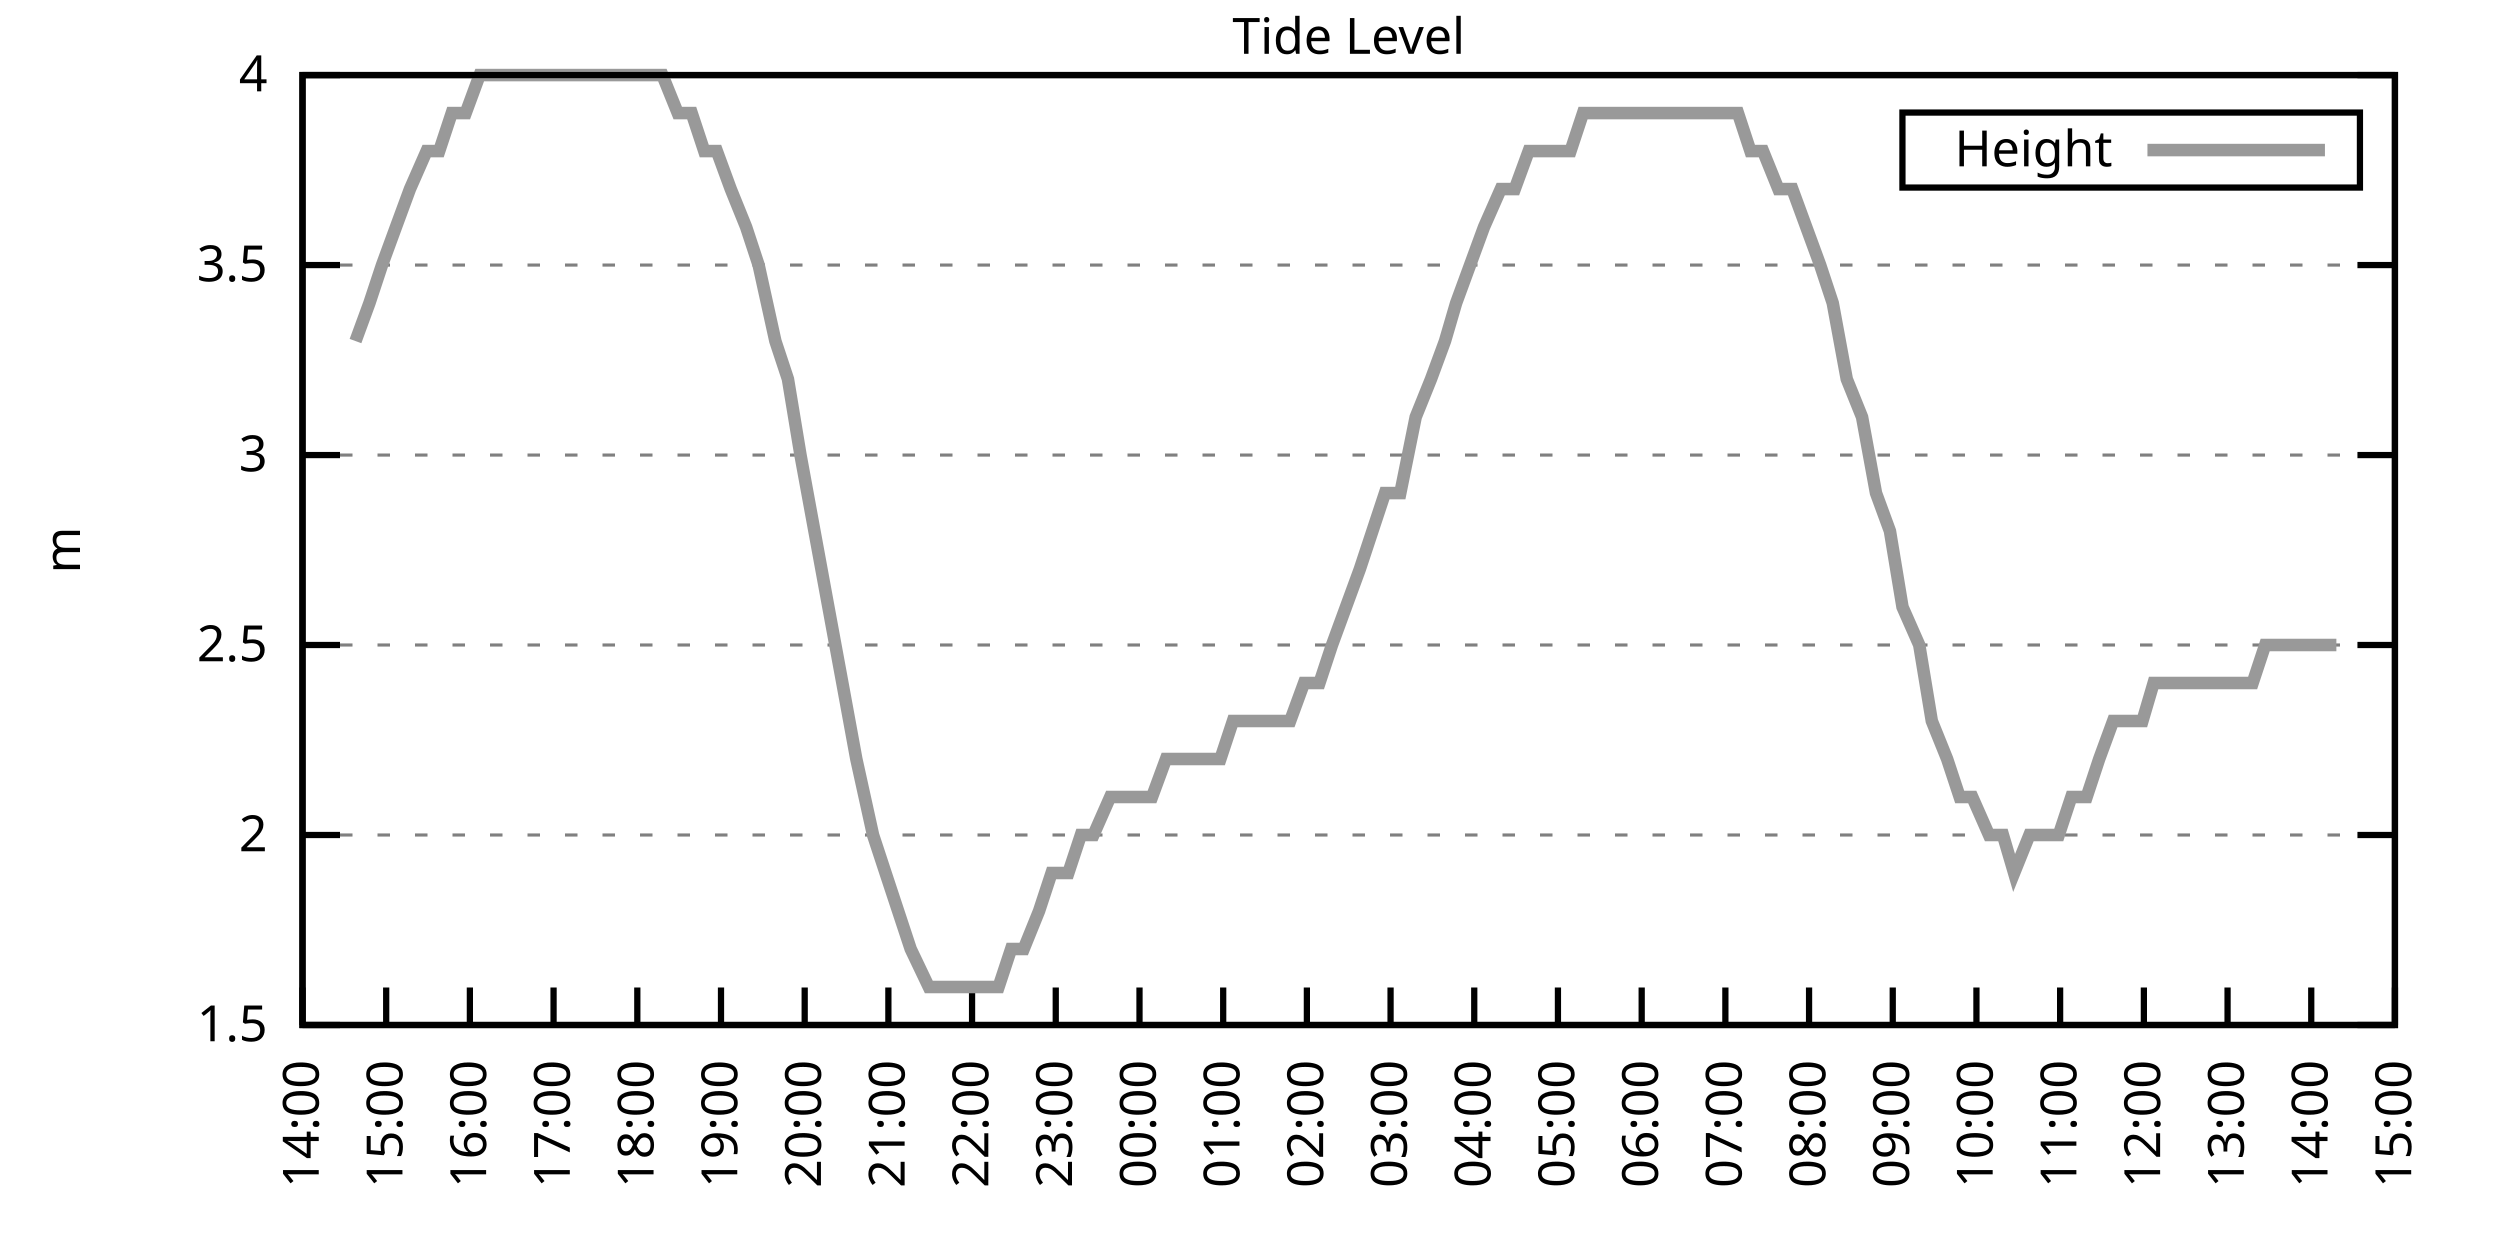
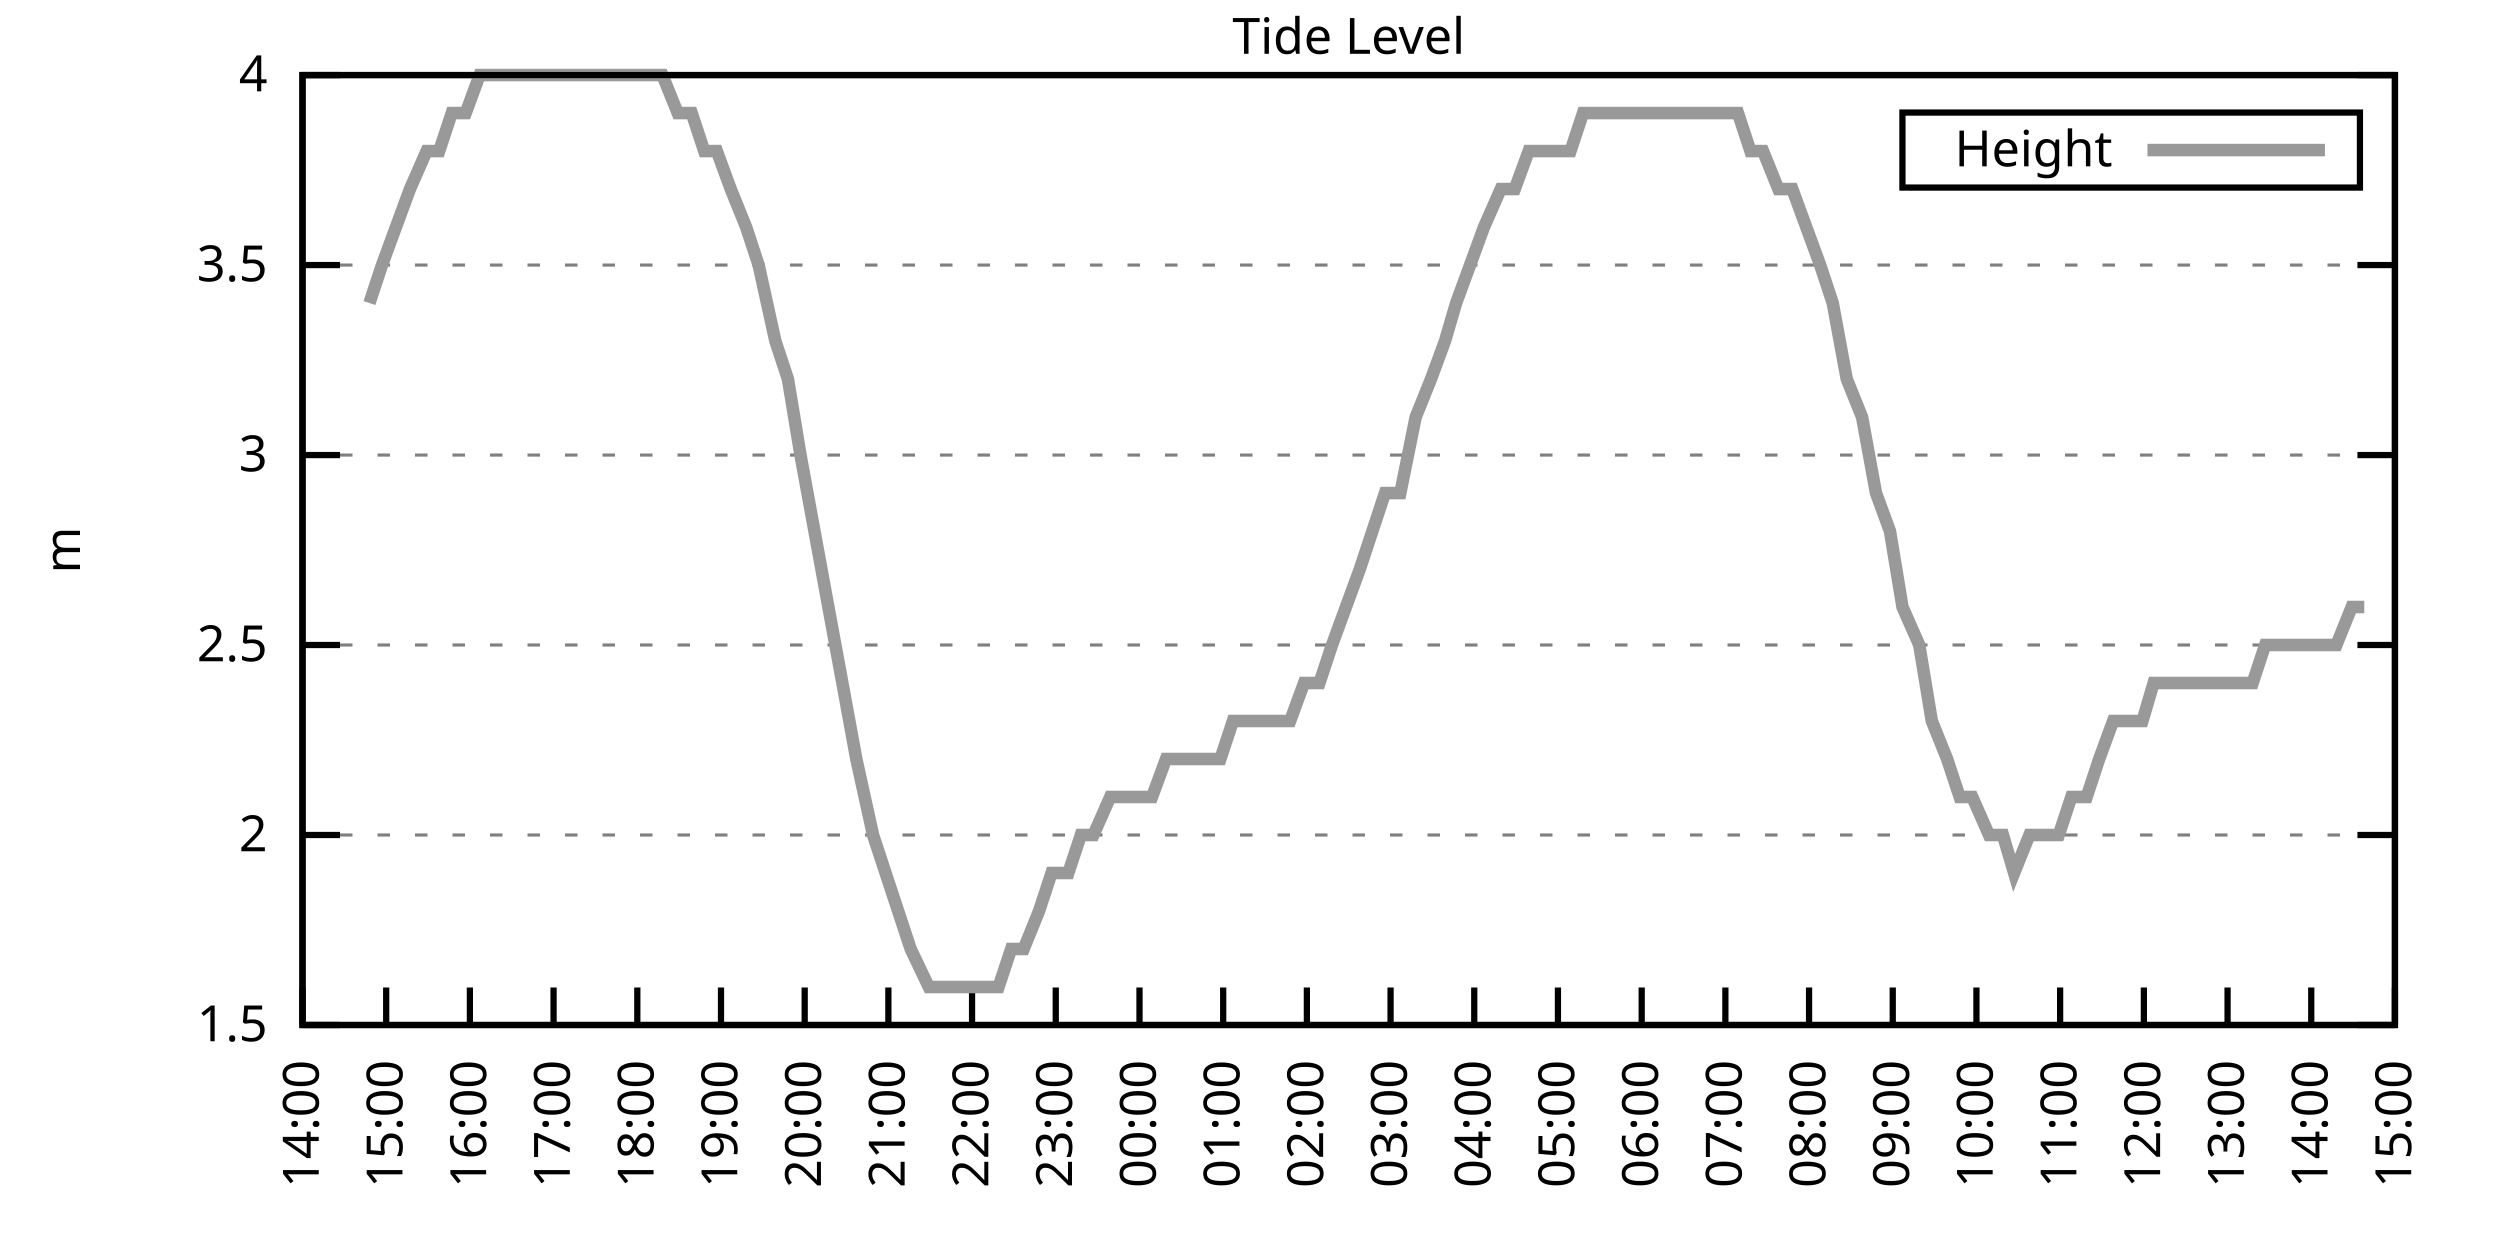
<svg xmlns="http://www.w3.org/2000/svg" xmlns:xlink="http://www.w3.org/1999/xlink" width="400" height="200" viewBox="0 0 400 200">
  <g id="gnuplot_canvas">
    <rect x="0" y="0" width="400" height="200" fill="none" />
    <defs>
      <circle id="gpDot" r="0.5" stroke-width="0.5" stroke="currentColor" />
      <path id="gpPt0" stroke-width="0.333" stroke="currentColor" d="M-1,0 h2 M0,-1 v2" />
      <path id="gpPt1" stroke-width="0.333" stroke="currentColor" d="M-1,-1 L1,1 M1,-1 L-1,1" />
      <path id="gpPt2" stroke-width="0.333" stroke="currentColor" d="M-1,0 L1,0 M0,-1 L0,1 M-1,-1 L1,1 M-1,1 L1,-1" />
      <rect id="gpPt3" stroke-width="0.333" stroke="currentColor" x="-1" y="-1" width="2" height="2" />
      <rect id="gpPt4" stroke-width="0.333" stroke="currentColor" fill="currentColor" x="-1" y="-1" width="2" height="2" />
      <circle id="gpPt5" stroke-width="0.333" stroke="currentColor" cx="0" cy="0" r="1" />
      <use xlink:href="#gpPt5" id="gpPt6" fill="currentColor" stroke="none" />
      <path id="gpPt7" stroke-width="0.333" stroke="currentColor" d="M0,-1.33 L-1.33,0.67 L1.33,0.67 z" />
      <use xlink:href="#gpPt7" id="gpPt8" fill="currentColor" stroke="none" />
      <use xlink:href="#gpPt7" id="gpPt9" stroke="currentColor" transform="rotate(180)" />
      <use xlink:href="#gpPt9" id="gpPt10" fill="currentColor" stroke="none" />
      <use xlink:href="#gpPt3" id="gpPt11" stroke="currentColor" transform="rotate(45)" />
      <use xlink:href="#gpPt11" id="gpPt12" fill="currentColor" stroke="none" />
      <path id="gpPt13" stroke-width="0.333" stroke="currentColor" d="M0,1.330 L1.265,0.411 L0.782,-1.067 L-0.782,-1.076 L-1.265,0.411 z" />
      <use xlink:href="#gpPt13" id="gpPt14" fill="currentColor" stroke="none" />
      <filter id="textbox" filterUnits="objectBoundingBox" x="0" y="0" height="1" width="1">
        <feFlood flood-color="white" flood-opacity="1" result="bgnd" />
        <feComposite in="SourceGraphic" in2="bgnd" operator="atop" />
      </filter>
      <filter id="greybox" filterUnits="objectBoundingBox" x="0" y="0" height="1" width="1">
        <feFlood flood-color="lightgrey" flood-opacity="1" result="grey" />
        <feComposite in="SourceGraphic" in2="grey" operator="atop" />
      </filter>
    </defs>
    <g fill="none" color="white" stroke="currentColor" stroke-width="1.00" stroke-linecap="butt" stroke-linejoin="miter">
</g>
    <g fill="none" color="black" stroke="currentColor" stroke-width="1.00" stroke-linecap="butt" stroke-linejoin="miter">
      <g stroke="none" shape-rendering="crispEdges">
        <polygon fill="rgb(255, 255, 255)" points="48.40,164.00 383.18,164.00 383.18,12.02 48.40,12.02 " />
      </g>
    </g>
    <g fill="none" color="black" stroke="currentColor" stroke-width="1.00" stroke-linecap="butt" stroke-linejoin="miter">
</g>
    <g fill="none" color="black" stroke="black" stroke-width="0.50" stroke-linecap="butt" stroke-linejoin="miter">
</g>
    <g fill="none" color="gray" stroke="currentColor" stroke-width="0.50" stroke-linecap="butt" stroke-linejoin="miter">
      <path stroke="gray" stroke-dasharray="2,4" class="gridline" d="M48.40,164.00 L383.19,164.00  " />
    </g>
    <g fill="none" color="gray" stroke="gray" stroke-width="1.00" stroke-linecap="butt" stroke-linejoin="miter">
</g>
    <g fill="none" color="black" stroke="currentColor" stroke-width="1.00" stroke-linecap="butt" stroke-linejoin="miter">
      <path stroke="black" d="M48.40,164.00 L54.40,164.00 M383.19,164.00 L377.19,164.00  " />
      <g transform="translate(42.80,166.60)" stroke="none" fill="black" font-family="Sans" font-size="8.00" text-anchor="end">
        <text>
          <tspan font-family="Sans"> 1.5</tspan>
        </text>
      </g>
    </g>
    <g fill="none" color="black" stroke="currentColor" stroke-width="1.00" stroke-linecap="butt" stroke-linejoin="miter">
</g>
    <g fill="none" color="black" stroke="black" stroke-width="0.50" stroke-linecap="butt" stroke-linejoin="miter">
</g>
    <g fill="none" color="gray" stroke="currentColor" stroke-width="0.50" stroke-linecap="butt" stroke-linejoin="miter">
      <path stroke="gray" stroke-dasharray="2,4" class="gridline" d="M48.40,133.60 L383.19,133.60  " />
    </g>
    <g fill="none" color="gray" stroke="gray" stroke-width="1.00" stroke-linecap="butt" stroke-linejoin="miter">
</g>
    <g fill="none" color="black" stroke="currentColor" stroke-width="1.00" stroke-linecap="butt" stroke-linejoin="miter">
      <path stroke="black" d="M48.40,133.60 L54.40,133.60 M383.19,133.60 L377.19,133.60  " />
      <g transform="translate(42.80,136.20)" stroke="none" fill="black" font-family="Sans" font-size="8.00" text-anchor="end">
        <text>
          <tspan font-family="Sans"> 2</tspan>
        </text>
      </g>
    </g>
    <g fill="none" color="black" stroke="currentColor" stroke-width="1.00" stroke-linecap="butt" stroke-linejoin="miter">
</g>
    <g fill="none" color="black" stroke="black" stroke-width="0.50" stroke-linecap="butt" stroke-linejoin="miter">
</g>
    <g fill="none" color="gray" stroke="currentColor" stroke-width="0.50" stroke-linecap="butt" stroke-linejoin="miter">
      <path stroke="gray" stroke-dasharray="2,4" class="gridline" d="M48.40,103.20 L383.19,103.20  " />
    </g>
    <g fill="none" color="gray" stroke="gray" stroke-width="1.00" stroke-linecap="butt" stroke-linejoin="miter">
</g>
    <g fill="none" color="black" stroke="currentColor" stroke-width="1.00" stroke-linecap="butt" stroke-linejoin="miter">
      <path stroke="black" d="M48.40,103.20 L54.40,103.20 M383.19,103.20 L377.19,103.20  " />
      <g transform="translate(42.80,105.80)" stroke="none" fill="black" font-family="Sans" font-size="8.00" text-anchor="end">
        <text>
          <tspan font-family="Sans"> 2.5</tspan>
        </text>
      </g>
    </g>
    <g fill="none" color="black" stroke="currentColor" stroke-width="1.00" stroke-linecap="butt" stroke-linejoin="miter">
</g>
    <g fill="none" color="black" stroke="black" stroke-width="0.50" stroke-linecap="butt" stroke-linejoin="miter">
</g>
    <g fill="none" color="gray" stroke="currentColor" stroke-width="0.50" stroke-linecap="butt" stroke-linejoin="miter">
      <path stroke="gray" stroke-dasharray="2,4" class="gridline" d="M48.40,72.81 L383.19,72.81  " />
    </g>
    <g fill="none" color="gray" stroke="gray" stroke-width="1.00" stroke-linecap="butt" stroke-linejoin="miter">
</g>
    <g fill="none" color="black" stroke="currentColor" stroke-width="1.00" stroke-linecap="butt" stroke-linejoin="miter">
      <path stroke="black" d="M48.40,72.81 L54.40,72.81 M383.19,72.81 L377.19,72.81  " />
      <g transform="translate(42.80,75.41)" stroke="none" fill="black" font-family="Sans" font-size="8.00" text-anchor="end">
        <text>
          <tspan font-family="Sans"> 3</tspan>
        </text>
      </g>
    </g>
    <g fill="none" color="black" stroke="currentColor" stroke-width="1.00" stroke-linecap="butt" stroke-linejoin="miter">
</g>
    <g fill="none" color="black" stroke="black" stroke-width="0.50" stroke-linecap="butt" stroke-linejoin="miter">
</g>
    <g fill="none" color="gray" stroke="currentColor" stroke-width="0.50" stroke-linecap="butt" stroke-linejoin="miter">
      <path stroke="gray" stroke-dasharray="2,4" class="gridline" d="M48.40,42.41 L383.19,42.41  " />
    </g>
    <g fill="none" color="gray" stroke="gray" stroke-width="1.00" stroke-linecap="butt" stroke-linejoin="miter">
</g>
    <g fill="none" color="black" stroke="currentColor" stroke-width="1.00" stroke-linecap="butt" stroke-linejoin="miter">
      <path stroke="black" d="M48.40,42.41 L54.40,42.41 M383.19,42.41 L377.19,42.41  " />
      <g transform="translate(42.80,45.01)" stroke="none" fill="black" font-family="Sans" font-size="8.00" text-anchor="end">
        <text>
          <tspan font-family="Sans"> 3.5</tspan>
        </text>
      </g>
    </g>
    <g fill="none" color="black" stroke="currentColor" stroke-width="1.00" stroke-linecap="butt" stroke-linejoin="miter">
</g>
    <g fill="none" color="black" stroke="black" stroke-width="0.50" stroke-linecap="butt" stroke-linejoin="miter">
</g>
    <g fill="none" color="gray" stroke="currentColor" stroke-width="0.50" stroke-linecap="butt" stroke-linejoin="miter">
      <path stroke="gray" stroke-dasharray="2,4" class="gridline" d="M48.40,12.01 L383.19,12.01  " />
    </g>
    <g fill="none" color="gray" stroke="gray" stroke-width="1.00" stroke-linecap="butt" stroke-linejoin="miter">
</g>
    <g fill="none" color="black" stroke="currentColor" stroke-width="1.00" stroke-linecap="butt" stroke-linejoin="miter">
      <path stroke="black" d="M48.40,12.01 L54.40,12.01 M383.19,12.01 L377.19,12.01  " />
      <g transform="translate(42.80,14.61)" stroke="none" fill="black" font-family="Sans" font-size="8.00" text-anchor="end">
        <text>
          <tspan font-family="Sans"> 4</tspan>
        </text>
      </g>
    </g>
    <g fill="none" color="black" stroke="currentColor" stroke-width="1.00" stroke-linecap="butt" stroke-linejoin="miter">
      <path stroke="black" d="M48.40,164.00 L48.40,158.00  " />
      <g transform="translate(51.00,169.60) rotate(270.00)" stroke="none" fill="black" font-family="Sans" font-size="8.00" text-anchor="end">
        <text>
          <tspan font-family="Sans">14:00</tspan>
        </text>
      </g>
    </g>
    <g fill="none" color="black" stroke="currentColor" stroke-width="1.00" stroke-linecap="butt" stroke-linejoin="miter">
      <path stroke="black" d="M61.79,164.00 L61.79,158.00  " />
      <g transform="translate(64.39,169.60) rotate(270.00)" stroke="none" fill="black" font-family="Sans" font-size="8.00" text-anchor="end">
        <text>
          <tspan font-family="Sans">15:00</tspan>
        </text>
      </g>
    </g>
    <g fill="none" color="black" stroke="currentColor" stroke-width="1.00" stroke-linecap="butt" stroke-linejoin="miter">
      <path stroke="black" d="M75.18,164.00 L75.18,158.00  " />
      <g transform="translate(77.78,169.60) rotate(270.00)" stroke="none" fill="black" font-family="Sans" font-size="8.00" text-anchor="end">
        <text>
          <tspan font-family="Sans">16:00</tspan>
        </text>
      </g>
    </g>
    <g fill="none" color="black" stroke="currentColor" stroke-width="1.00" stroke-linecap="butt" stroke-linejoin="miter">
      <path stroke="black" d="M88.57,164.00 L88.57,158.00  " />
      <g transform="translate(91.17,169.60) rotate(270.00)" stroke="none" fill="black" font-family="Sans" font-size="8.00" text-anchor="end">
        <text>
          <tspan font-family="Sans">17:00</tspan>
        </text>
      </g>
    </g>
    <g fill="none" color="black" stroke="currentColor" stroke-width="1.00" stroke-linecap="butt" stroke-linejoin="miter">
      <path stroke="black" d="M101.97,164.00 L101.97,158.00  " />
      <g transform="translate(104.57,169.60) rotate(270.00)" stroke="none" fill="black" font-family="Sans" font-size="8.00" text-anchor="end">
        <text>
          <tspan font-family="Sans">18:00</tspan>
        </text>
      </g>
    </g>
    <g fill="none" color="black" stroke="currentColor" stroke-width="1.00" stroke-linecap="butt" stroke-linejoin="miter">
      <path stroke="black" d="M115.36,164.00 L115.36,158.00  " />
      <g transform="translate(117.96,169.60) rotate(270.00)" stroke="none" fill="black" font-family="Sans" font-size="8.00" text-anchor="end">
        <text>
          <tspan font-family="Sans">19:00</tspan>
        </text>
      </g>
    </g>
    <g fill="none" color="black" stroke="currentColor" stroke-width="1.00" stroke-linecap="butt" stroke-linejoin="miter">
      <path stroke="black" d="M128.75,164.00 L128.75,158.00  " />
      <g transform="translate(131.35,169.60) rotate(270.00)" stroke="none" fill="black" font-family="Sans" font-size="8.00" text-anchor="end">
        <text>
          <tspan font-family="Sans">20:00</tspan>
        </text>
      </g>
    </g>
    <g fill="none" color="black" stroke="currentColor" stroke-width="1.00" stroke-linecap="butt" stroke-linejoin="miter">
      <path stroke="black" d="M142.14,164.00 L142.14,158.00  " />
      <g transform="translate(144.74,169.60) rotate(270.00)" stroke="none" fill="black" font-family="Sans" font-size="8.00" text-anchor="end">
        <text>
          <tspan font-family="Sans">21:00</tspan>
        </text>
      </g>
    </g>
    <g fill="none" color="black" stroke="currentColor" stroke-width="1.00" stroke-linecap="butt" stroke-linejoin="miter">
      <path stroke="black" d="M155.53,164.00 L155.53,158.00  " />
      <g transform="translate(158.13,169.60) rotate(270.00)" stroke="none" fill="black" font-family="Sans" font-size="8.00" text-anchor="end">
        <text>
          <tspan font-family="Sans">22:00</tspan>
        </text>
      </g>
    </g>
    <g fill="none" color="black" stroke="currentColor" stroke-width="1.00" stroke-linecap="butt" stroke-linejoin="miter">
      <path stroke="black" d="M168.92,164.00 L168.92,158.00  " />
      <g transform="translate(171.52,169.60) rotate(270.00)" stroke="none" fill="black" font-family="Sans" font-size="8.00" text-anchor="end">
        <text>
          <tspan font-family="Sans">23:00</tspan>
        </text>
      </g>
    </g>
    <g fill="none" color="black" stroke="currentColor" stroke-width="1.00" stroke-linecap="butt" stroke-linejoin="miter">
      <path stroke="black" d="M182.32,164.00 L182.32,158.00  " />
      <g transform="translate(184.92,169.60) rotate(270.00)" stroke="none" fill="black" font-family="Sans" font-size="8.00" text-anchor="end">
        <text>
          <tspan font-family="Sans">00:00</tspan>
        </text>
      </g>
    </g>
    <g fill="none" color="black" stroke="currentColor" stroke-width="1.00" stroke-linecap="butt" stroke-linejoin="miter">
      <path stroke="black" d="M195.71,164.00 L195.71,158.00  " />
      <g transform="translate(198.31,169.60) rotate(270.00)" stroke="none" fill="black" font-family="Sans" font-size="8.00" text-anchor="end">
        <text>
          <tspan font-family="Sans">01:00</tspan>
        </text>
      </g>
    </g>
    <g fill="none" color="black" stroke="currentColor" stroke-width="1.00" stroke-linecap="butt" stroke-linejoin="miter">
      <path stroke="black" d="M209.10,164.00 L209.10,158.00  " />
      <g transform="translate(211.70,169.60) rotate(270.00)" stroke="none" fill="black" font-family="Sans" font-size="8.00" text-anchor="end">
        <text>
          <tspan font-family="Sans">02:00</tspan>
        </text>
      </g>
    </g>
    <g fill="none" color="black" stroke="currentColor" stroke-width="1.00" stroke-linecap="butt" stroke-linejoin="miter">
      <path stroke="black" d="M222.49,164.00 L222.49,158.00  " />
      <g transform="translate(225.09,169.60) rotate(270.00)" stroke="none" fill="black" font-family="Sans" font-size="8.00" text-anchor="end">
        <text>
          <tspan font-family="Sans">03:00</tspan>
        </text>
      </g>
    </g>
    <g fill="none" color="black" stroke="currentColor" stroke-width="1.00" stroke-linecap="butt" stroke-linejoin="miter">
      <path stroke="black" d="M235.88,164.00 L235.88,158.00  " />
      <g transform="translate(238.48,169.60) rotate(270.00)" stroke="none" fill="black" font-family="Sans" font-size="8.00" text-anchor="end">
        <text>
          <tspan font-family="Sans">04:00</tspan>
        </text>
      </g>
    </g>
    <g fill="none" color="black" stroke="currentColor" stroke-width="1.00" stroke-linecap="butt" stroke-linejoin="miter">
      <path stroke="black" d="M249.27,164.00 L249.27,158.00  " />
      <g transform="translate(251.87,169.60) rotate(270.00)" stroke="none" fill="black" font-family="Sans" font-size="8.00" text-anchor="end">
        <text>
          <tspan font-family="Sans">05:00</tspan>
        </text>
      </g>
    </g>
    <g fill="none" color="black" stroke="currentColor" stroke-width="1.00" stroke-linecap="butt" stroke-linejoin="miter">
      <path stroke="black" d="M262.67,164.00 L262.67,158.00  " />
      <g transform="translate(265.27,169.60) rotate(270.00)" stroke="none" fill="black" font-family="Sans" font-size="8.00" text-anchor="end">
        <text>
          <tspan font-family="Sans">06:00</tspan>
        </text>
      </g>
    </g>
    <g fill="none" color="black" stroke="currentColor" stroke-width="1.00" stroke-linecap="butt" stroke-linejoin="miter">
      <path stroke="black" d="M276.06,164.00 L276.06,158.00  " />
      <g transform="translate(278.66,169.60) rotate(270.00)" stroke="none" fill="black" font-family="Sans" font-size="8.00" text-anchor="end">
        <text>
          <tspan font-family="Sans">07:00</tspan>
        </text>
      </g>
    </g>
    <g fill="none" color="black" stroke="currentColor" stroke-width="1.00" stroke-linecap="butt" stroke-linejoin="miter">
      <path stroke="black" d="M289.45,164.00 L289.45,158.00  " />
      <g transform="translate(292.05,169.60) rotate(270.00)" stroke="none" fill="black" font-family="Sans" font-size="8.00" text-anchor="end">
        <text>
          <tspan font-family="Sans">08:00</tspan>
        </text>
      </g>
    </g>
    <g fill="none" color="black" stroke="currentColor" stroke-width="1.00" stroke-linecap="butt" stroke-linejoin="miter">
      <path stroke="black" d="M302.84,164.00 L302.84,158.00  " />
      <g transform="translate(305.44,169.60) rotate(270.00)" stroke="none" fill="black" font-family="Sans" font-size="8.00" text-anchor="end">
        <text>
          <tspan font-family="Sans">09:00</tspan>
        </text>
      </g>
    </g>
    <g fill="none" color="black" stroke="currentColor" stroke-width="1.00" stroke-linecap="butt" stroke-linejoin="miter">
      <path stroke="black" d="M316.23,164.00 L316.23,158.00  " />
      <g transform="translate(318.83,169.60) rotate(270.00)" stroke="none" fill="black" font-family="Sans" font-size="8.00" text-anchor="end">
        <text>
          <tspan font-family="Sans">10:00</tspan>
        </text>
      </g>
    </g>
    <g fill="none" color="black" stroke="currentColor" stroke-width="1.00" stroke-linecap="butt" stroke-linejoin="miter">
      <path stroke="black" d="M329.62,164.00 L329.62,158.00  " />
      <g transform="translate(332.22,169.60) rotate(270.00)" stroke="none" fill="black" font-family="Sans" font-size="8.00" text-anchor="end">
        <text>
          <tspan font-family="Sans">11:00</tspan>
        </text>
      </g>
    </g>
    <g fill="none" color="black" stroke="currentColor" stroke-width="1.00" stroke-linecap="butt" stroke-linejoin="miter">
      <path stroke="black" d="M343.02,164.00 L343.02,158.00  " />
      <g transform="translate(345.62,169.60) rotate(270.00)" stroke="none" fill="black" font-family="Sans" font-size="8.00" text-anchor="end">
        <text>
          <tspan font-family="Sans">12:00</tspan>
        </text>
      </g>
    </g>
    <g fill="none" color="black" stroke="currentColor" stroke-width="1.00" stroke-linecap="butt" stroke-linejoin="miter">
      <path stroke="black" d="M356.41,164.00 L356.41,158.00  " />
      <g transform="translate(359.01,169.60) rotate(270.00)" stroke="none" fill="black" font-family="Sans" font-size="8.00" text-anchor="end">
        <text>
          <tspan font-family="Sans">13:00</tspan>
        </text>
      </g>
    </g>
    <g fill="none" color="black" stroke="currentColor" stroke-width="1.00" stroke-linecap="butt" stroke-linejoin="miter">
      <path stroke="black" d="M369.80,164.00 L369.80,158.00  " />
      <g transform="translate(372.40,169.60) rotate(270.00)" stroke="none" fill="black" font-family="Sans" font-size="8.00" text-anchor="end">
        <text>
          <tspan font-family="Sans">14:00</tspan>
        </text>
      </g>
    </g>
    <g fill="none" color="black" stroke="currentColor" stroke-width="1.00" stroke-linecap="butt" stroke-linejoin="miter">
      <path stroke="black" d="M383.19,164.00 L383.19,158.00  " />
      <g transform="translate(385.79,169.60) rotate(270.00)" stroke="none" fill="black" font-family="Sans" font-size="8.00" text-anchor="end">
        <text>
          <tspan font-family="Sans">15:00</tspan>
        </text>
      </g>
    </g>
    <g fill="none" color="black" stroke="currentColor" stroke-width="1.00" stroke-linecap="butt" stroke-linejoin="miter">
</g>
    <g fill="none" color="black" stroke="currentColor" stroke-width="1.00" stroke-linecap="butt" stroke-linejoin="miter">
      <path stroke="black" d="M48.40,12.01 L48.40,164.00 L383.19,164.00 L383.19,12.01 L48.40,12.01 Z  " />
    </g>
    <g fill="none" color="black" stroke="currentColor" stroke-width="1.00" stroke-linecap="butt" stroke-linejoin="miter">
</g>
    <g fill="none" color="black" stroke="currentColor" stroke-width="1.00" stroke-linecap="butt" stroke-linejoin="miter">
      <path stroke="black" d="M304.39,30.01 L304.39,18.01 L377.59,18.01 L377.59,30.01 L304.39,30.01 Z  " />
    </g>
    <g id="Tide_level_plot_1">
      <g fill="none" color="white" stroke="black" stroke-width="2.00" stroke-linecap="butt" stroke-linejoin="miter">
</g>
      <g fill="none" color="black" stroke="currentColor" stroke-width="2.00" stroke-linecap="butt" stroke-linejoin="miter">
        <g transform="translate(337.99,26.61)" stroke="none" fill="black" font-family="Sans" font-size="8.00" text-anchor="end">
          <text>
            <tspan font-family="Sans">Height</tspan>
          </text>
        </g>
      </g>
      <g fill="none" color="black" stroke="currentColor" stroke-width="2.00" stroke-linecap="butt" stroke-linejoin="miter">
-         <path stroke="rgb(153, 153, 153)" d="M343.59,24.01 L371.99,24.01 M56.88,54.57 L59.11,48.49 L61.12,42.41 L63.35,36.33 L65.59,30.25 L68.26,24.17   L70.27,24.17 L72.28,18.09 L74.51,18.09 L76.75,12.01 L78.98,12.01 L81.66,12.01 L83.89,12.01 L86.12,12.01   L88.35,12.01 L90.58,12.01 L92.59,12.01 L95.05,12.01 L97.06,12.01 L99.29,12.01 L101.74,12.01 L103.75,12.01   L105.98,12.01 L108.44,18.09 L110.67,18.09 L112.68,24.17 L114.69,24.17 L116.92,30.25 L119.38,36.33 L121.38,42.41   L124.06,54.57 L126.07,60.65 L128.08,72.81 L130.31,84.97 L132.54,97.12 L134.78,109.28 L137.01,121.44 L139.69,133.60   L141.69,139.68 L143.70,145.76 L145.71,151.84 L148.61,157.92 L150.85,157.92 L153.08,157.92 L155.09,157.92 L157.54,157.92   L159.77,157.92 L161.78,151.84 L163.79,151.84 L166.25,145.76 L168.25,139.68 L170.93,139.68 L172.94,133.60 L174.95,133.60   L177.63,127.52 L179.64,127.52 L181.42,127.52 L184.32,127.52 L186.56,121.44 L188.57,121.44 L190.57,121.44 L193.25,121.44   L195.26,121.44 L197.27,115.36 L199.50,115.36 L201.96,115.36 L203.74,115.36 L206.42,115.36 L208.65,109.28 L211.11,109.28   L213.12,103.20 L215.35,97.12 L217.58,91.04 L221.60,78.89 L224.05,78.89 L226.51,66.73 L228.96,60.65 L231.20,54.57   L232.98,48.49 L235.21,42.41 L237.44,36.33 L240.12,30.25 L242.36,30.25 L244.59,24.17 L246.15,24.17 L248.83,24.17   L251.28,24.17 L253.29,18.09 L255.52,18.09 L257.98,18.09 L260.21,18.09 L262.00,18.09 L264.67,18.09 L266.68,18.09   L268.92,18.09 L271.37,18.09 L273.38,18.09 L275.39,18.09 L278.07,18.09 L280.07,24.17 L282.08,24.17 L284.54,30.25   L286.77,30.25 L289.00,36.33 L291.23,42.41 L293.24,48.49 L295.48,60.65 L297.93,66.73 L300.16,78.89 L302.39,84.97   L304.40,97.12 L307.08,103.20 L309.09,115.36 L311.54,121.44 L313.55,127.52 L315.56,127.52 L318.24,133.60 L320.47,133.60   L322.26,139.68 L324.71,133.60 L326.95,133.60 L329.40,133.60 L331.41,127.52 L333.86,127.52 L335.87,121.44 L338.10,115.36   L340.34,115.36 L342.79,115.36 L344.58,109.28 L347.26,109.28 L349.04,109.28 L351.27,109.28 L353.95,109.28 L356.18,109.28   L358.19,109.28 L360.42,109.28 L362.43,103.20 L365.11,103.20 L367.12,103.20 L369.13,103.20 L371.81,103.20 L373.82,103.20    " />
+         <path stroke="rgb(153, 153, 153)" d="M343.59,24.01 L371.99,24.01 M59.11,48.49 L61.12,42.41 L63.35,36.33 L65.59,30.25 L68.26,24.17 L70.27,24.17   L72.28,18.09 L74.51,18.09 L76.75,12.01 L78.98,12.01 L81.66,12.01 L83.89,12.01 L86.12,12.01 L88.35,12.01   L90.58,12.01 L92.59,12.01 L95.05,12.01 L97.06,12.01 L99.29,12.01 L101.74,12.01 L103.75,12.01 L105.98,12.01   L108.44,18.09 L110.67,18.09 L112.68,24.17 L114.69,24.17 L116.92,30.25 L119.38,36.33 L121.38,42.41 L124.06,54.57   L126.07,60.65 L128.08,72.81 L130.31,84.97 L132.54,97.12 L134.78,109.28 L137.01,121.44 L139.69,133.60 L141.69,139.68   L143.70,145.76 L145.71,151.84 L148.61,157.92 L150.85,157.92 L153.08,157.92 L155.09,157.92 L157.54,157.92 L159.77,157.92   L161.78,151.84 L163.79,151.84 L166.25,145.76 L168.25,139.68 L170.93,139.68 L172.94,133.60 L174.95,133.60 L177.63,127.52   L179.64,127.52 L181.42,127.52 L184.32,127.52 L186.56,121.44 L188.57,121.44 L190.57,121.44 L193.25,121.44 L195.26,121.44   L197.27,115.36 L199.50,115.36 L201.96,115.36 L203.74,115.36 L206.42,115.36 L208.65,109.28 L211.11,109.28 L213.12,103.20   L215.35,97.12 L217.58,91.04 L221.60,78.89 L224.05,78.89 L226.51,66.73 L228.96,60.65 L231.20,54.57 L232.98,48.49   L235.21,42.41 L237.44,36.33 L240.12,30.25 L242.36,30.25 L244.59,24.17 L246.15,24.17 L248.83,24.17 L251.28,24.17   L253.29,18.09 L255.52,18.09 L257.98,18.09 L260.21,18.09 L262.00,18.09 L264.67,18.09 L266.68,18.09 L268.92,18.09   L271.37,18.09 L273.38,18.09 L275.39,18.09 L278.07,18.09 L280.07,24.17 L282.08,24.17 L284.54,30.25 L286.77,30.25   L289.00,36.33 L291.23,42.41 L293.24,48.49 L295.48,60.65 L297.93,66.73 L300.16,78.89 L302.39,84.97 L304.40,97.12   L307.08,103.20 L309.09,115.36 L311.54,121.44 L313.55,127.52 L315.56,127.52 L318.24,133.60 L320.47,133.60 L322.26,139.68   L324.71,133.60 L326.95,133.60 L329.40,133.60 L331.41,127.52 L333.86,127.52 L335.87,121.44 L338.10,115.36 L340.34,115.36   L342.79,115.36 L344.58,109.28 L347.26,109.28 L349.04,109.28 L351.27,109.28 L353.95,109.28 L356.18,109.28 L358.19,109.28   L360.42,109.28 L362.43,103.20 L365.11,103.20 L367.12,103.20 L369.13,103.20 L371.81,103.20 L373.82,103.20 L376.27,97.12   L378.28,97.12  " />
      </g>
    </g>
    <g fill="none" color="black" stroke="currentColor" stroke-width="2.00" stroke-linecap="butt" stroke-linejoin="miter">
</g>
    <g fill="none" color="black" stroke="black" stroke-width="1.00" stroke-linecap="butt" stroke-linejoin="miter">
</g>
    <g fill="none" color="black" stroke="currentColor" stroke-width="1.00" stroke-linecap="butt" stroke-linejoin="miter">
      <path stroke="black" d="M48.40,12.01 L48.40,164.00 L383.19,164.00 L383.19,12.01 L48.40,12.01 Z  " />
      <g transform="translate(12.80,88.01) rotate(270.00)" stroke="none" fill="black" font-family="Sans" font-size="8.00" text-anchor="middle">
        <text>
          <tspan font-family="Sans">m</tspan>
        </text>
      </g>
    </g>
    <g fill="none" color="black" stroke="currentColor" stroke-width="1.00" stroke-linecap="butt" stroke-linejoin="miter">
</g>
    <g fill="none" color="black" stroke="currentColor" stroke-width="1.00" stroke-linecap="butt" stroke-linejoin="miter">
      <g transform="translate(215.79,8.61)" stroke="none" fill="black" font-family="Sans" font-size="8.00" text-anchor="middle">
        <text>
          <tspan font-family="Sans">Tide Level</tspan>
        </text>
      </g>
    </g>
    <g fill="none" color="black" stroke="currentColor" stroke-width="1.00" stroke-linecap="butt" stroke-linejoin="miter">
</g>
  </g>
</svg>
